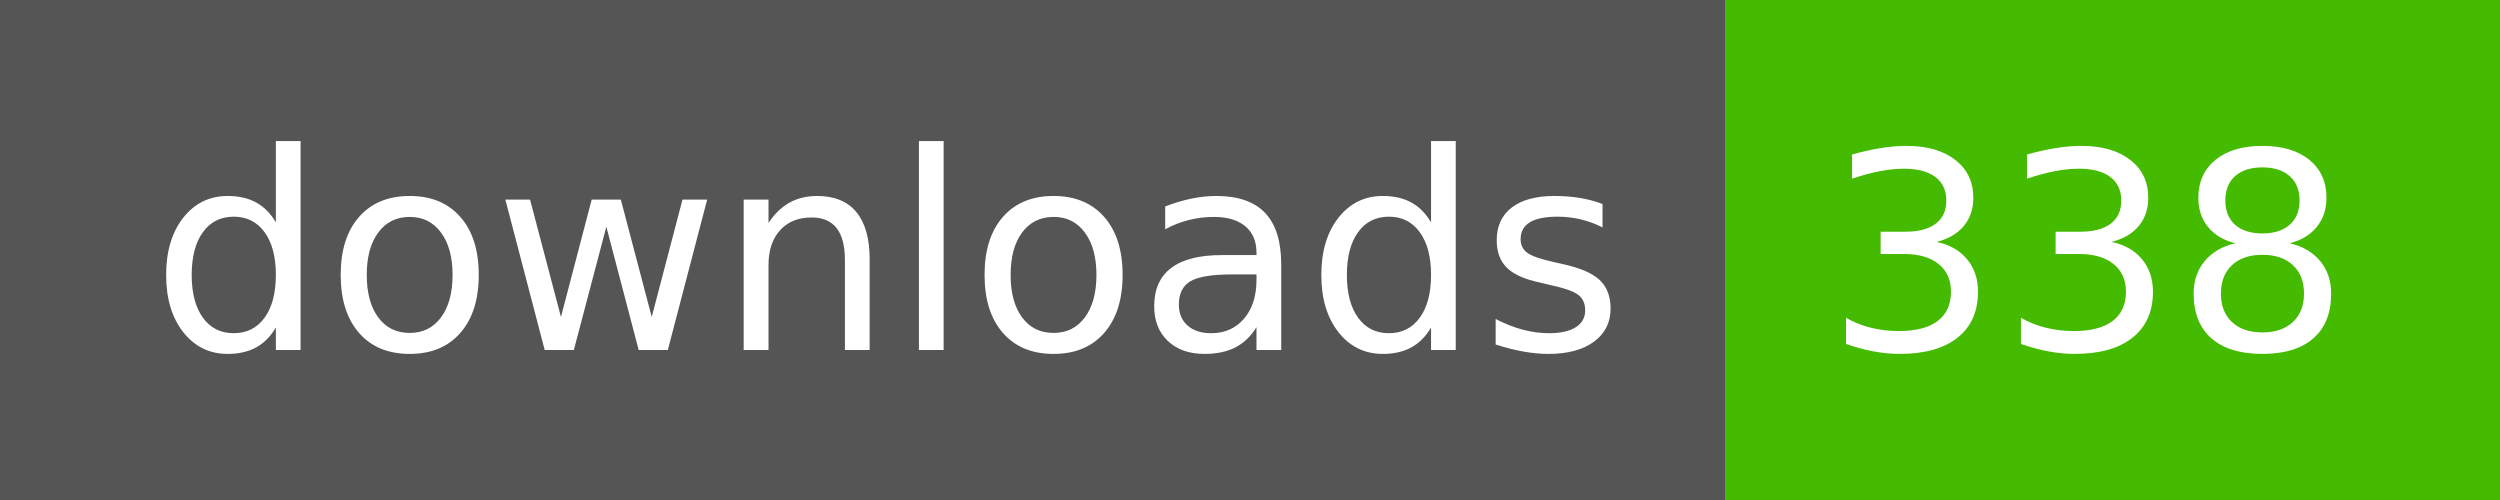
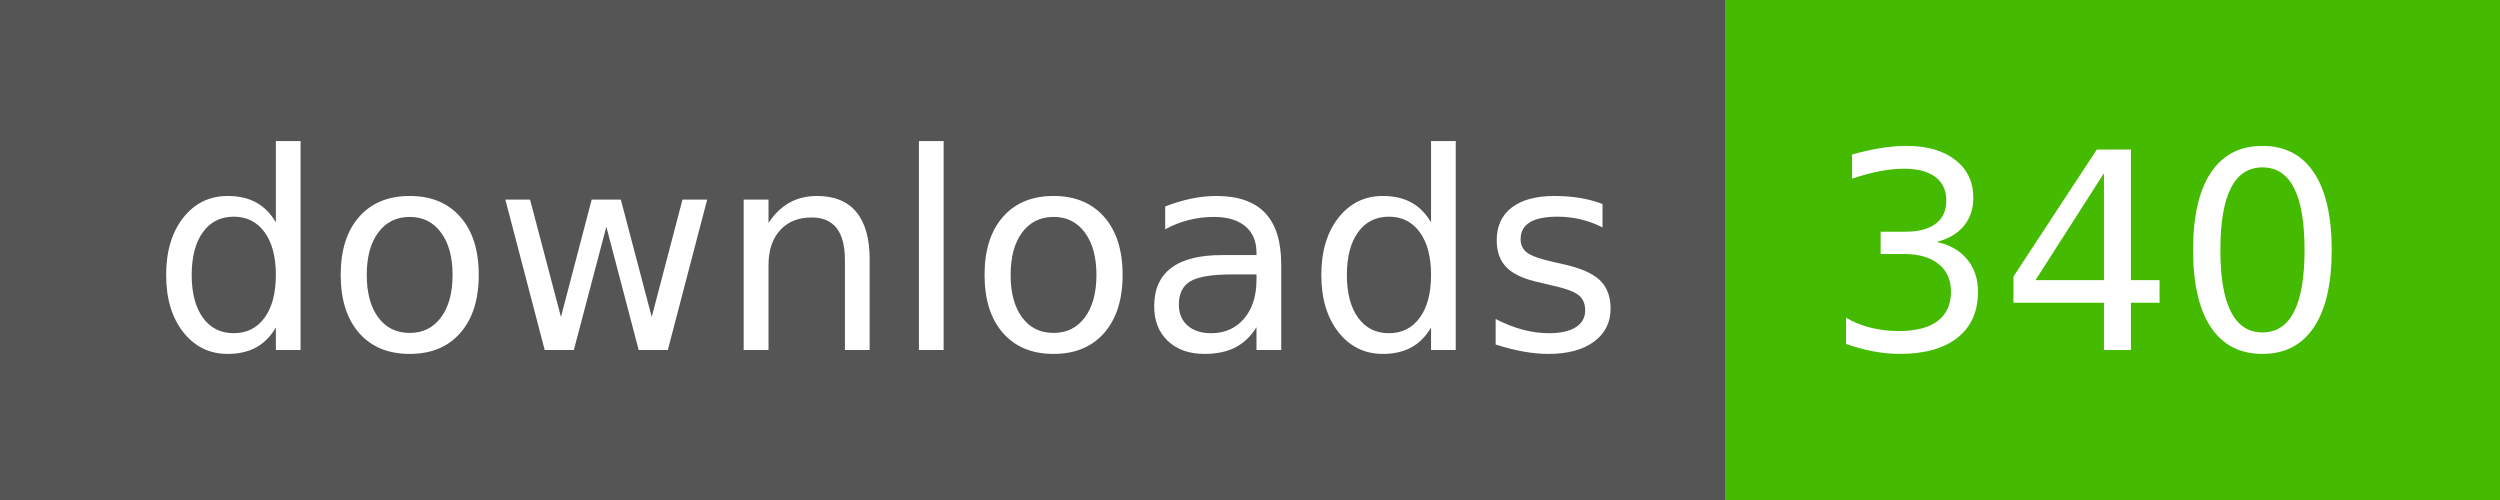
- <svg xmlns="http://www.w3.org/2000/svg" width="100" height="20" role="img" aria-label="downloads: 338">
+ <svg xmlns="http://www.w3.org/2000/svg" width="100" height="20" role="img" aria-label="downloads: 340">
  <g shape-rendering="crispEdges">
    <rect width="69" height="20" fill="#555" />
    <rect x="69" width="31" height="20" fill="#4b0" />
  </g>
  <g fill="#fff" text-anchor="middle" font-family="Verdana,Geneva,DejaVu Sans,sans-serif" text-rendering="geometricPrecision" font-size="110">
    <text x="355" y="140" textLength="590" transform="scale(.1)">downloads</text>
-     <text x="835" y="140" textLength="210" transform="scale(.1)">338</text>
+     <text x="835" y="140" textLength="210" transform="scale(.1)">340</text>
  </g>
</svg>
